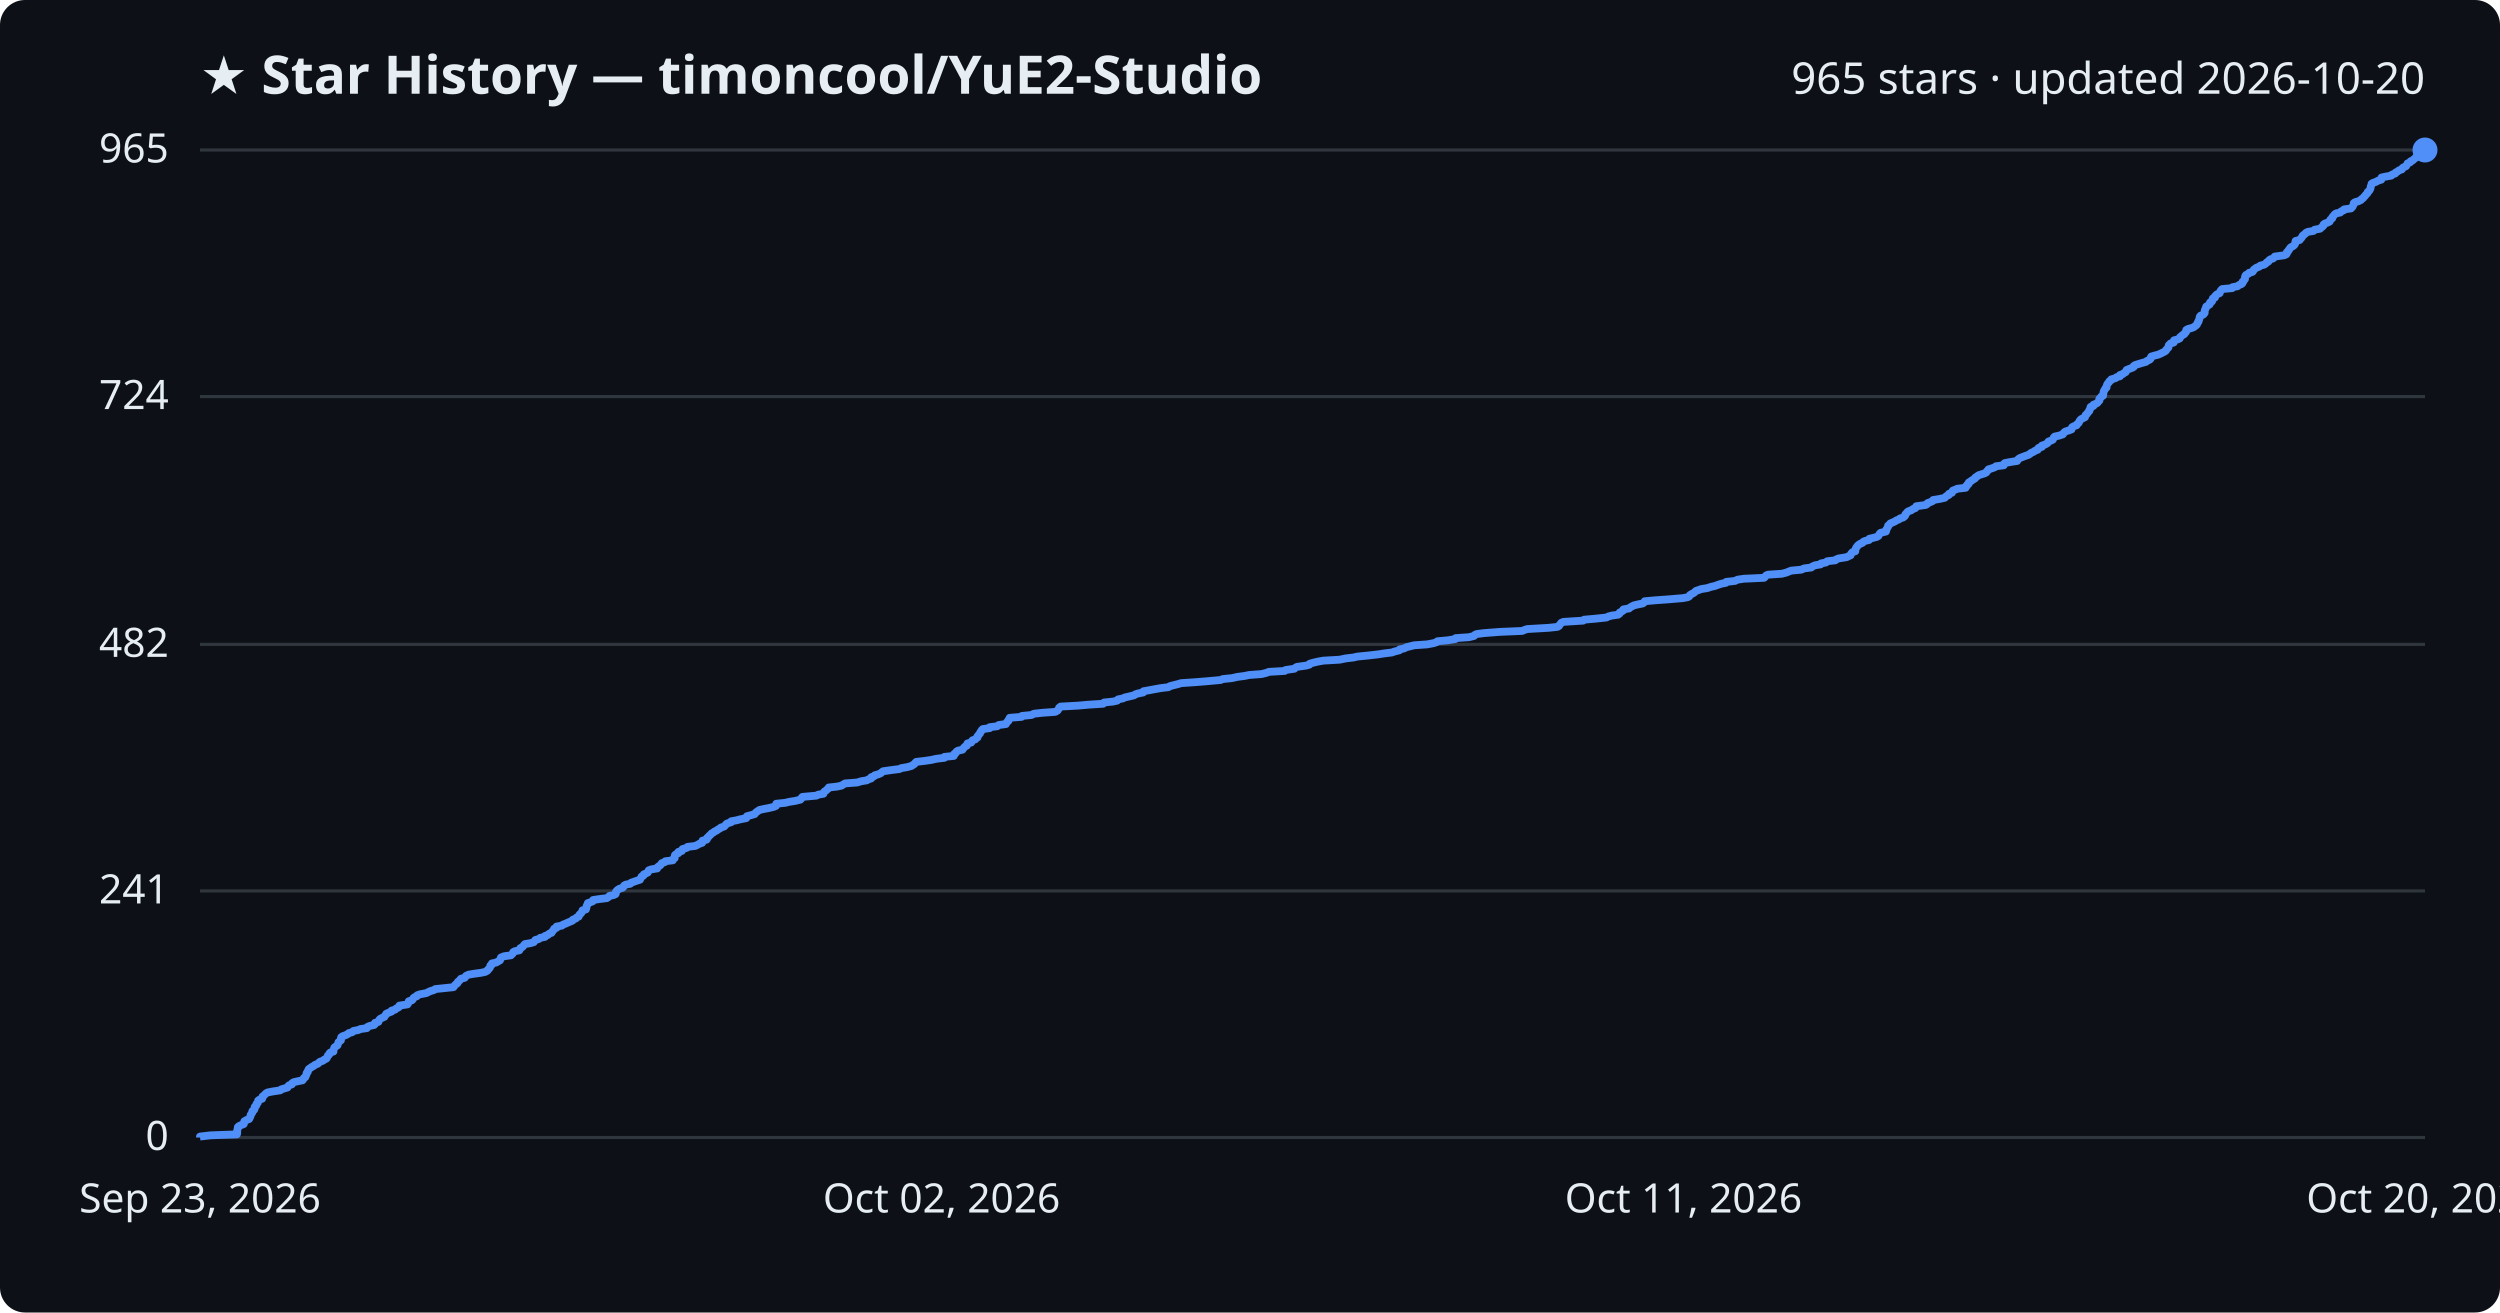
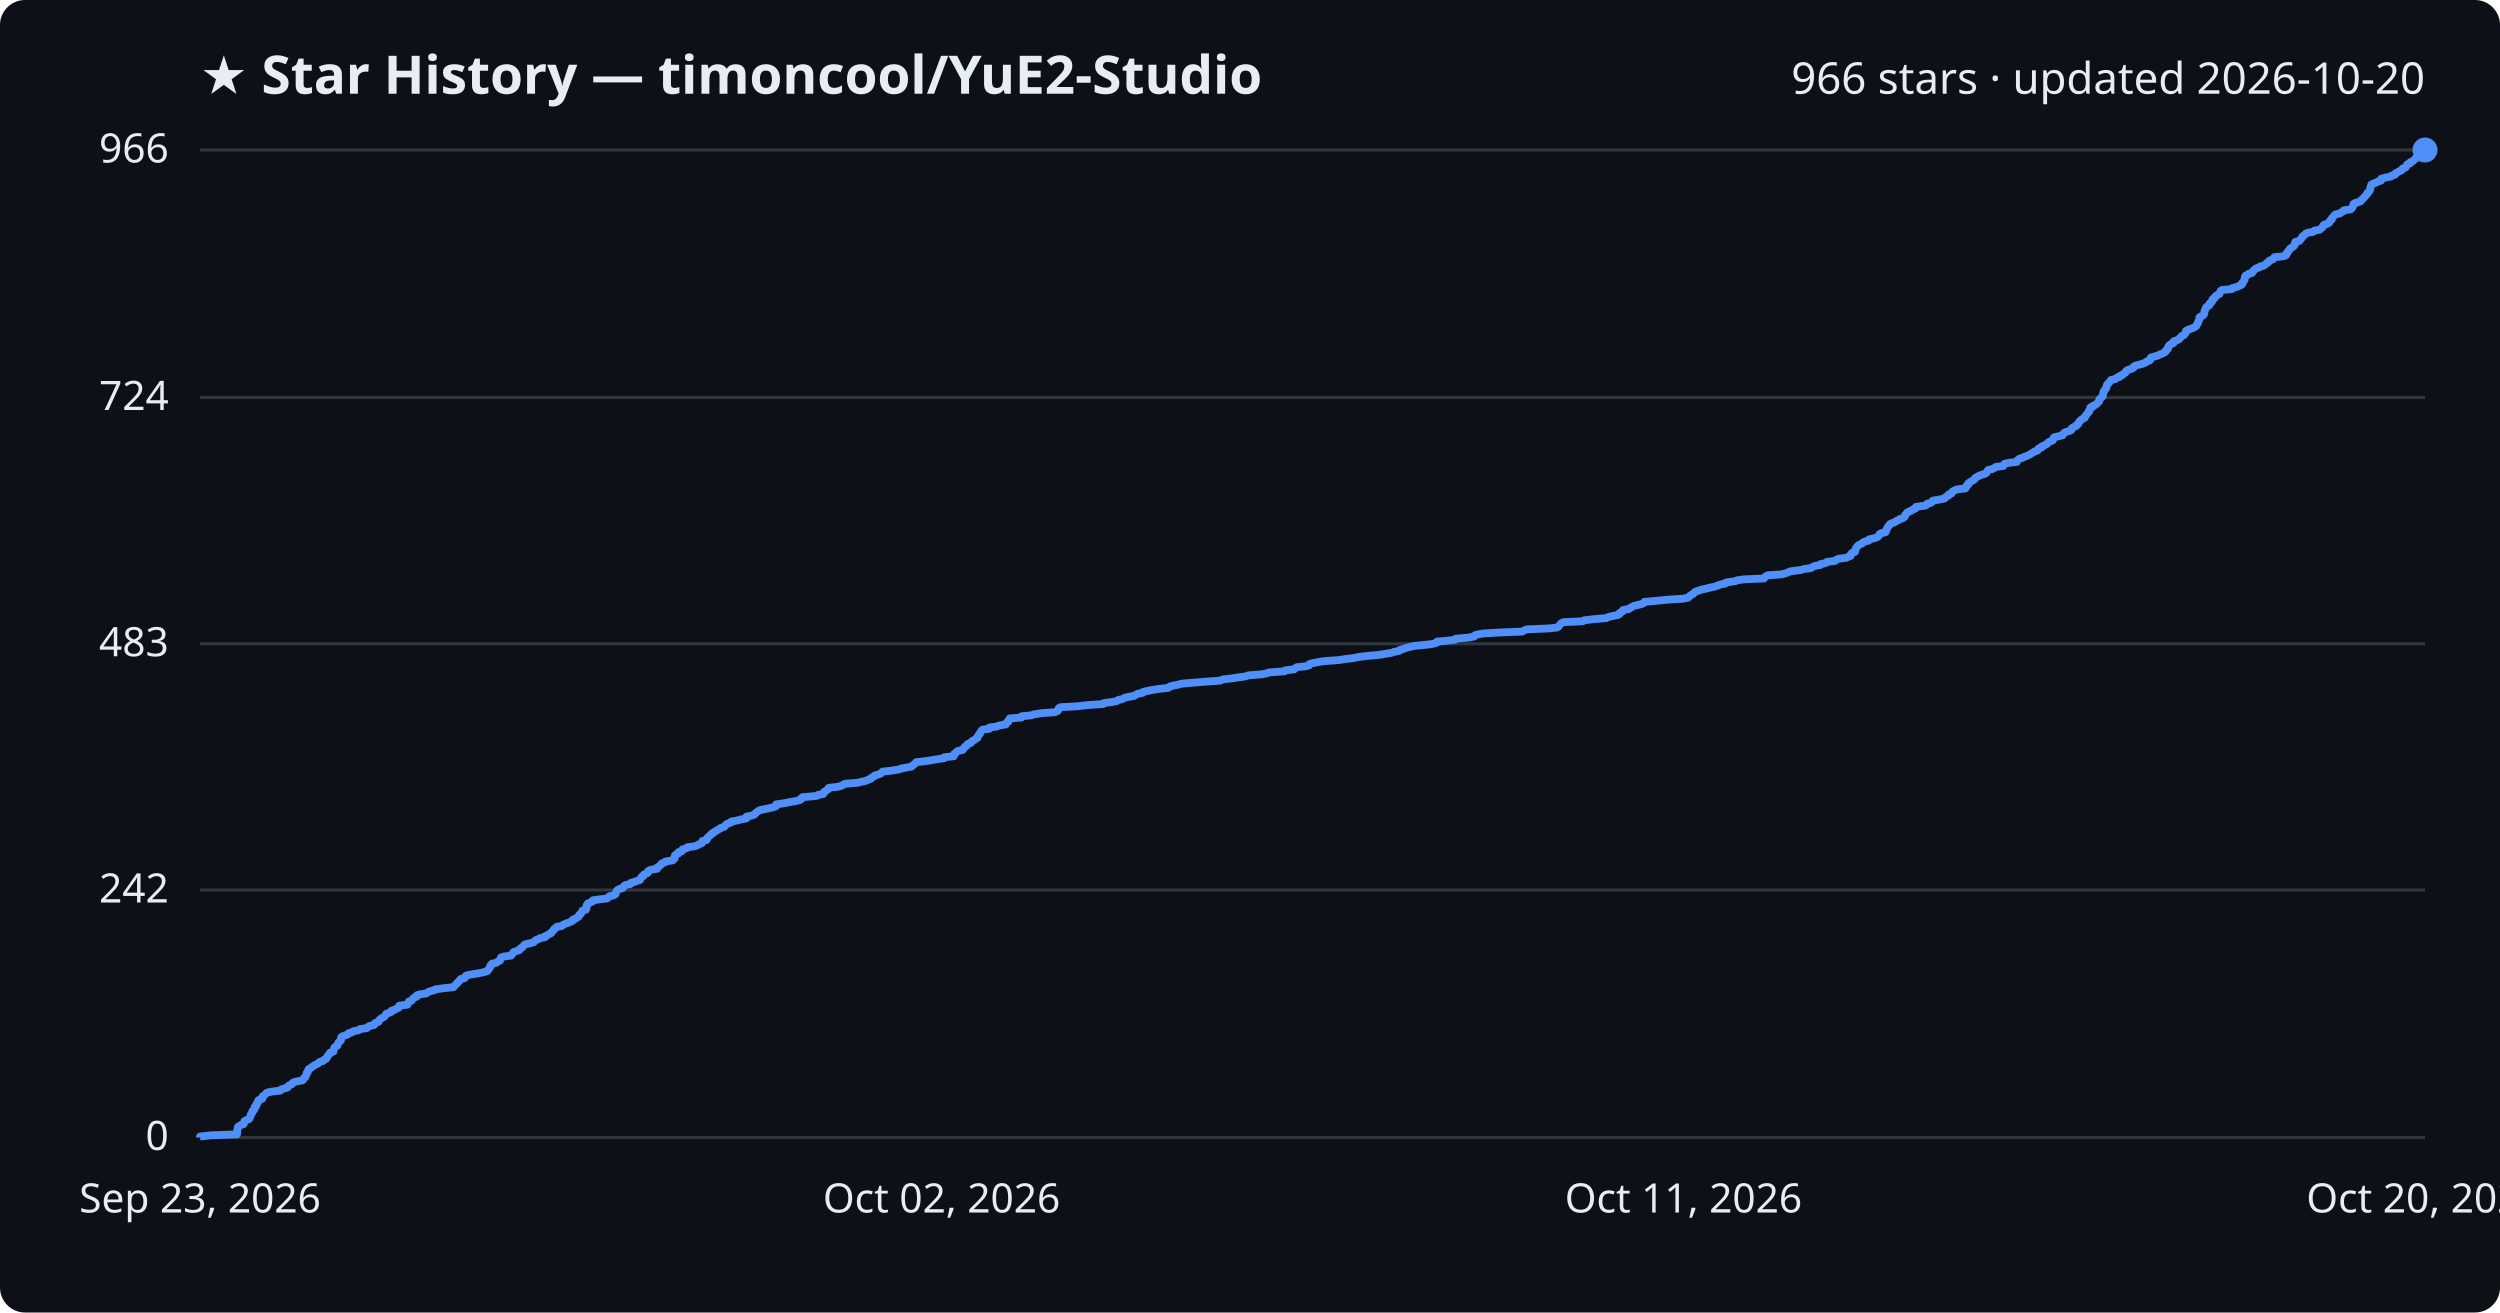
<svg xmlns="http://www.w3.org/2000/svg" viewBox="0 0 800 420" font-family="Segoe UI, sans-serif">
  <rect width="800" height="420" fill="#0d1117" rx="8" />
  <text x="64" y="30" fill="#e6edf3" font-size="17" font-weight="700">★ Star History — timoncool/YuE2-Studio</text>
-   <text x="776" y="30" fill="#e6edf3" font-size="14" text-anchor="end">965 stars · updated 2026-10-20</text>
+   <text x="776" y="30" fill="#e6edf3" font-size="14" text-anchor="end">966 stars · updated 2026-10-20</text>
  <line x1="64" y1="364.0" x2="776" y2="364.0" stroke="#30363d" stroke-width="1" />
  <text x="54" y="368.0" fill="#e6edf3" font-size="13" text-anchor="end">0</text>
-   <line x1="64" y1="285.1" x2="776" y2="285.1" stroke="#30363d" stroke-width="1" />
-   <text x="54" y="289.1" fill="#e6edf3" font-size="13" text-anchor="end">241</text>
-   <line x1="64" y1="206.2" x2="776" y2="206.2" stroke="#30363d" stroke-width="1" />
-   <text x="54" y="210.2" fill="#e6edf3" font-size="13" text-anchor="end">482</text>
-   <line x1="64" y1="126.9" x2="776" y2="126.9" stroke="#30363d" stroke-width="1" />
-   <text x="54" y="130.9" fill="#e6edf3" font-size="13" text-anchor="end">724</text>
+   <line x1="64" y1="284.8" x2="776" y2="284.8" stroke="#30363d" stroke-width="1" />
+   <text x="54" y="288.8" fill="#e6edf3" font-size="13" text-anchor="end">242</text>
+   <line x1="64" y1="206.0" x2="776" y2="206.0" stroke="#30363d" stroke-width="1" />
+   <text x="54" y="210.0" fill="#e6edf3" font-size="13" text-anchor="end">483</text>
+   <line x1="64" y1="127.2" x2="776" y2="127.2" stroke="#30363d" stroke-width="1" />
+   <text x="54" y="131.2" fill="#e6edf3" font-size="13" text-anchor="end">724</text>
  <line x1="64" y1="48.0" x2="776" y2="48.0" stroke="#30363d" stroke-width="1" />
-   <text x="54" y="52.0" fill="#e6edf3" font-size="13" text-anchor="end">965</text>
-   <path d="M64.0,364.0 L64.0,363.7 L67.4,363.3 L75.8,363.0 L75.9,362.7 L75.9,362.4 L75.9,362.0 L75.9,361.7 L76.0,361.4 L76.1,361.1 L76.1,360.7 L76.4,360.4 L77.0,360.1 L78.0,359.7 L78.1,359.4 L78.1,359.1 L78.2,358.8 L78.9,358.4 L79.7,358.1 L79.9,357.8 L80.0,357.5 L80.2,357.1 L80.2,356.8 L80.4,356.5 L80.7,356.1 L80.7,355.8 L80.8,355.5 L81.3,355.2 L81.5,354.8 L81.5,354.5 L81.5,354.2 L82.0,353.8 L82.0,353.5 L82.1,353.2 L82.5,352.9 L82.6,352.5 L82.6,352.2 L83.0,351.9 L83.9,351.6 L84.0,351.2 L84.0,350.9 L84.4,350.6 L84.8,350.2 L85.1,349.9 L85.6,349.6 L87.1,349.3 L89.7,348.9 L90.0,348.6 L91.0,348.3 L92.0,348.0 L92.2,347.6 L92.5,347.3 L93.4,347.0 L93.5,346.6 L94.0,346.3 L95.3,346.0 L96.8,345.7 L97.1,345.3 L97.2,345.0 L97.7,344.7 L97.8,344.4 L98.0,344.0 L98.1,343.7 L98.1,343.4 L98.5,343.0 L98.5,342.7 L98.7,342.4 L98.8,342.1 L99.4,341.7 L99.8,341.4 L100.4,341.1 L100.7,340.8 L101.7,340.4 L102.0,340.1 L102.3,339.8 L103.4,339.4 L103.7,339.1 L104.4,338.8 L104.6,338.5 L104.8,338.1 L104.9,337.8 L105.3,337.5 L105.4,337.1 L105.7,336.8 L106.7,336.5 L106.7,336.2 L106.8,335.8 L106.9,335.5 L107.0,335.2 L107.4,334.9 L108.0,334.5 L108.1,334.2 L108.2,333.9 L108.3,333.5 L108.7,333.2 L109.1,332.9 L109.1,332.6 L109.1,332.2 L109.2,331.9 L109.6,331.6 L110.5,331.3 L111.3,330.9 L111.6,330.6 L112.7,330.3 L113.1,329.9 L114.7,329.6 L115.3,329.3 L117.4,329.0 L117.6,328.6 L118.3,328.3 L119.7,328.0 L120.0,327.7 L120.0,327.3 L121.1,327.0 L121.2,326.7 L121.4,326.3 L121.7,326.0 L122.3,325.7 L123.0,325.4 L123.2,325.0 L123.5,324.7 L123.6,324.4 L124.5,324.0 L125.3,323.7 L125.3,323.4 L126.4,323.1 L126.8,322.7 L127.5,322.4 L127.8,322.1 L127.8,321.8 L130.4,321.4 L130.6,321.1 L130.7,320.8 L130.8,320.4 L131.8,320.1 L132.1,319.8 L132.2,319.5 L132.6,319.1 L133.4,318.8 L133.5,318.5 L134.3,318.2 L136.4,317.8 L137.0,317.5 L137.6,317.2 L138.9,316.8 L139.3,316.5 L142.2,316.2 L145.1,315.9 L145.4,315.5 L145.6,315.2 L146.0,314.9 L146.4,314.6 L146.5,314.2 L146.9,313.9 L147.2,313.6 L147.5,313.2 L148.7,312.9 L148.9,312.6 L149.1,312.3 L149.9,311.9 L151.7,311.6 L153.9,311.3 L155.3,311.0 L156.0,310.6 L156.1,310.3 L156.5,310.0 L156.8,309.6 L156.9,309.3 L156.9,309.0 L157.4,308.7 L157.4,308.3 L158.8,308.0 L159.3,307.7 L160.0,307.3 L160.1,307.0 L160.2,306.7 L160.3,306.4 L161.3,306.0 L163.5,305.7 L163.8,305.4 L164.1,305.1 L164.2,304.7 L164.7,304.4 L166.2,304.1 L166.4,303.7 L166.5,303.4 L167.1,303.1 L167.4,302.8 L167.7,302.4 L168.0,302.1 L169.8,301.8 L170.8,301.5 L171.1,301.1 L171.3,300.8 L172.4,300.5 L172.9,300.1 L174.4,299.8 L174.4,299.5 L175.3,299.2 L175.7,298.8 L176.5,298.5 L176.6,298.2 L176.9,297.9 L177.2,297.5 L177.3,297.2 L178.1,296.9 L178.1,296.5 L179.8,296.2 L180.1,295.9 L180.9,295.6 L181.8,295.2 L182.5,294.9 L183.2,294.6 L183.3,294.3 L184.3,293.9 L184.5,293.6 L185.2,293.3 L185.3,292.9 L185.5,292.6 L185.9,292.3 L186.1,292.0 L186.4,291.6 L186.4,291.3 L187.5,291.0 L187.6,290.6 L187.7,290.3 L187.7,290.0 L187.8,289.7 L188.1,289.3 L188.1,289.0 L189.0,288.7 L189.7,288.4 L189.8,288.0 L191.8,287.7 L194.2,287.4 L194.8,287.0 L195.0,286.7 L196.4,286.4 L197.0,286.1 L197.1,285.7 L197.1,285.4 L197.3,285.1 L197.6,284.8 L198.2,284.4 L199.2,284.1 L199.5,283.8 L199.7,283.4 L200.2,283.1 L201.7,282.8 L201.9,282.5 L203.0,282.1 L203.9,281.8 L204.8,281.5 L204.9,281.2 L205.2,280.8 L205.3,280.5 L205.9,280.2 L206.0,279.8 L206.7,279.5 L207.3,279.2 L207.4,278.9 L207.6,278.5 L208.4,278.2 L210.3,277.9 L210.3,277.6 L210.8,277.2 L211.3,276.9 L211.5,276.6 L211.8,276.2 L212.7,275.9 L212.9,275.6 L215.3,275.3 L215.4,274.9 L215.9,274.6 L215.9,274.3 L215.9,273.9 L216.0,273.6 L216.4,273.3 L217.1,273.0 L217.1,272.6 L218.2,272.3 L218.2,272.0 L218.4,271.7 L219.8,271.3 L220.0,271.0 L222.5,270.7 L223.3,270.3 L223.8,270.0 L224.7,269.7 L224.7,269.4 L224.8,269.0 L226.1,268.7 L226.3,268.4 L226.3,268.1 L226.8,267.7 L227.0,267.4 L227.4,267.1 L227.7,266.7 L228.3,266.4 L228.6,266.1 L229.3,265.8 L229.8,265.4 L230.4,265.1 L230.7,264.8 L231.7,264.5 L232.1,264.1 L232.3,263.8 L232.7,263.5 L234.0,263.1 L234.0,262.8 L235.7,262.5 L236.8,262.2 L238.8,261.8 L238.9,261.5 L239.0,261.2 L240.5,260.8 L241.5,260.5 L241.7,260.2 L242.0,259.9 L242.6,259.5 L243.0,259.2 L244.3,258.9 L245.9,258.6 L247.6,258.2 L248.3,257.9 L248.4,257.6 L248.4,257.2 L251.3,256.9 L252.5,256.6 L254.4,256.3 L256.1,255.9 L256.4,255.6 L256.5,255.3 L256.8,255.0 L261.3,254.6 L261.8,254.3 L263.5,254.0 L263.6,253.6 L263.8,253.3 L264.3,253.0 L264.6,252.7 L265.1,252.3 L265.2,252.0 L267.9,251.7 L269.3,251.4 L269.9,251.0 L270.4,250.7 L274.3,250.4 L275.6,250.0 L277.4,249.7 L277.9,249.4 L278.8,249.1 L278.8,248.7 L279.7,248.4 L279.9,248.1 L281.0,247.8 L281.9,247.4 L282.2,247.1 L282.6,246.8 L285.4,246.4 L287.8,246.1 L288.4,245.8 L290.2,245.5 L291.7,245.1 L292.1,244.8 L292.6,244.5 L292.9,244.1 L293.2,243.8 L295.8,243.5 L297.9,243.2 L299.7,242.8 L302.2,242.5 L302.2,242.2 L305.2,241.9 L305.4,241.5 L305.4,241.2 L305.9,240.9 L306.1,240.5 L306.6,240.2 L308.0,239.9 L308.2,239.6 L308.5,239.2 L308.8,238.9 L309.4,238.6 L309.4,238.3 L309.6,237.9 L310.8,237.6 L310.9,237.3 L311.2,236.9 L312.1,236.6 L312.3,236.3 L312.8,236.0 L312.8,235.6 L313.1,235.3 L313.3,235.0 L313.6,234.7 L313.7,234.3 L314.0,234.0 L314.1,233.7 L314.5,233.3 L316.7,233.0 L316.7,232.7 L319.1,232.4 L319.6,232.0 L321.9,231.7 L322.0,231.4 L322.2,231.1 L322.7,230.7 L322.7,230.4 L323.0,230.1 L323.1,229.7 L326.9,229.4 L327.0,229.1 L330.1,228.8 L330.8,228.4 L333.5,228.1 L337.7,227.8 L338.4,227.4 L338.6,227.1 L338.8,226.8 L338.9,226.5 L339.4,226.1 L345.0,225.8 L348.3,225.5 L353.0,225.2 L353.3,224.8 L356.2,224.5 L357.5,224.2 L357.8,223.8 L359.3,223.5 L359.9,223.2 L361.2,222.9 L362.9,222.5 L363.3,222.2 L364.2,221.9 L365.8,221.6 L365.9,221.2 L367.6,220.9 L369.2,220.6 L371.4,220.2 L373.9,219.9 L374.3,219.6 L375.4,219.3 L377.0,218.9 L378.0,218.6 L382.5,218.3 L386.2,218.0 L390.6,217.6 L391.3,217.3 L394.2,217.0 L396.0,216.6 L398.3,216.3 L399.7,216.0 L403.7,215.7 L405.3,215.3 L406.0,215.0 L411.1,214.7 L411.4,214.4 L414.2,214.0 L414.5,213.7 L415.0,213.4 L417.9,213.0 L419.0,212.7 L419.1,212.4 L420.1,212.1 L421.8,211.7 L423.5,211.4 L428.7,211.1 L430.6,210.7 L433.1,210.4 L434.4,210.1 L437.5,209.8 L441.0,209.4 L442.9,209.1 L445.4,208.8 L446.2,208.5 L447.8,208.1 L447.9,207.8 L449.3,207.5 L450.1,207.1 L451.3,206.8 L452.5,206.5 L456.7,206.2 L458.8,205.8 L459.7,205.5 L460.0,205.2 L463.3,204.9 L465.7,204.5 L465.8,204.2 L470.1,203.9 L471.7,203.5 L471.9,203.2 L472.5,202.9 L474.8,202.6 L480.0,202.2 L487.1,201.9 L487.8,201.6 L488.7,201.3 L495.6,200.9 L498.4,200.6 L498.9,200.3 L499.1,199.9 L499.4,199.6 L499.6,199.3 L500.3,199.0 L506.6,198.6 L506.9,198.3 L510.3,198.0 L514.1,197.6 L514.6,197.3 L515.7,197.0 L517.8,196.7 L518.3,196.3 L518.3,196.0 L518.9,195.7 L519.4,195.4 L519.5,195.0 L521.3,194.7 L521.6,194.4 L522.3,194.0 L522.9,193.7 L524.2,193.4 L525.7,193.1 L526.2,192.7 L526.3,192.4 L529.6,192.1 L533.8,191.8 L538.5,191.4 L540.1,191.1 L540.6,190.8 L540.8,190.4 L541.3,190.1 L541.9,189.8 L542.3,189.5 L542.7,189.1 L543.6,188.8 L544.4,188.5 L546.3,188.2 L547.5,187.8 L548.8,187.5 L549.6,187.2 L550.8,186.8 L552.3,186.5 L552.4,186.2 L555.2,185.9 L556.0,185.5 L558.0,185.2 L564.5,184.9 L564.8,184.6 L565.1,184.2 L565.7,183.9 L570.2,183.6 L571.7,183.2 L572.4,182.9 L573.2,182.6 L576.4,182.3 L577.3,181.9 L579.6,181.6 L579.9,181.3 L580.8,180.9 L582.6,180.6 L582.7,180.3 L584.3,180.0 L584.7,179.6 L587.3,179.3 L587.6,179.0 L588.4,178.7 L590.9,178.3 L591.5,178.0 L592.2,177.7 L592.3,177.3 L592.5,177.0 L592.8,176.7 L593.7,176.4 L593.7,176.0 L593.8,175.7 L593.9,175.4 L594.1,175.1 L594.4,174.7 L594.7,174.4 L595.1,174.1 L596.0,173.7 L596.2,173.4 L596.8,173.1 L598.1,172.8 L598.2,172.4 L599.5,172.1 L600.6,171.8 L601.1,171.5 L601.3,171.1 L601.5,170.8 L601.8,170.5 L603.5,170.1 L603.6,169.8 L603.6,169.5 L603.8,169.2 L604.0,168.8 L604.2,168.5 L604.2,168.2 L604.6,167.9 L604.9,167.5 L605.6,167.2 L606.3,166.9 L606.9,166.5 L607.7,166.2 L608.0,165.9 L609.0,165.6 L609.5,165.2 L609.7,164.9 L609.7,164.6 L610.1,164.2 L610.3,163.9 L610.7,163.6 L611.6,163.3 L612.1,162.9 L612.9,162.6 L613.1,162.3 L613.2,162.0 L616.2,161.6 L616.7,161.3 L616.8,161.0 L617.9,160.6 L618.5,160.3 L618.6,160.0 L620.5,159.7 L622.3,159.3 L622.6,159.0 L622.9,158.7 L623.6,158.4 L623.7,158.0 L624.6,157.7 L624.7,157.4 L624.9,157.0 L625.7,156.7 L626.3,156.4 L629.0,156.1 L629.0,155.7 L629.5,155.4 L629.5,155.1 L630.0,154.8 L630.0,154.4 L630.5,154.1 L630.9,153.8 L631.5,153.4 L632.0,153.1 L632.1,152.8 L632.6,152.5 L633.1,152.1 L634.0,151.8 L635.0,151.5 L635.6,151.2 L635.8,150.8 L636.2,150.5 L636.3,150.2 L637.6,149.8 L638.4,149.5 L638.7,149.2 L641.2,148.9 L641.2,148.5 L641.5,148.2 L643.0,147.9 L645.5,147.5 L645.6,147.2 L645.9,146.9 L646.3,146.6 L647.3,146.2 L648.1,145.9 L649.0,145.6 L649.5,145.3 L650.0,144.9 L650.7,144.6 L651.1,144.3 L652.1,143.9 L652.1,143.6 L652.4,143.3 L653.4,143.0 L653.4,142.6 L654.3,142.3 L654.9,142.0 L655.3,141.7 L655.5,141.3 L656.3,141.0 L656.9,140.7 L657.1,140.3 L657.2,140.0 L657.5,139.7 L658.9,139.4 L660.1,139.0 L660.3,138.7 L660.5,138.4 L660.9,138.1 L662.1,137.7 L662.9,137.4 L662.9,137.1 L663.1,136.7 L663.6,136.4 L664.5,136.1 L664.6,135.8 L665.1,135.4 L665.3,135.1 L665.4,134.8 L665.7,134.4 L666.0,134.1 L666.6,133.8 L667.2,133.5 L667.3,133.1 L667.4,132.8 L667.8,132.5 L668.0,132.2 L668.3,131.8 L668.6,131.5 L668.6,131.2 L668.9,130.8 L668.9,130.5 L669.0,130.2 L669.9,129.9 L669.9,129.5 L670.7,129.2 L671.2,128.9 L671.4,128.6 L671.8,128.2 L671.8,127.9 L671.8,127.6 L672.3,127.2 L672.4,126.9 L673.0,126.6 L673.0,126.3 L673.1,125.9 L673.1,125.6 L673.2,125.3 L673.3,125.0 L673.6,124.6 L673.7,124.3 L674.1,124.0 L674.1,123.6 L674.2,123.3 L674.3,123.0 L674.5,122.7 L674.9,122.3 L675.0,122.0 L675.5,121.7 L675.6,121.4 L677.0,121.0 L677.3,120.7 L678.4,120.4 L678.4,120.0 L679.3,119.7 L679.6,119.4 L680.2,119.1 L680.4,118.7 L680.5,118.4 L681.2,118.1 L682.3,117.7 L682.8,117.4 L682.8,117.1 L683.3,116.8 L684.6,116.4 L685.6,116.1 L686.7,115.8 L687.0,115.5 L687.9,115.1 L688.2,114.8 L688.2,114.5 L688.4,114.1 L689.4,113.8 L690.6,113.5 L691.3,113.2 L692.1,112.8 L692.7,112.5 L693.1,112.2 L693.2,111.9 L693.6,111.5 L693.9,111.2 L693.9,110.9 L694.0,110.5 L694.3,110.2 L694.6,109.9 L695.6,109.6 L695.7,109.2 L695.7,108.9 L696.9,108.6 L697.5,108.3 L697.6,107.9 L698.0,107.6 L698.3,107.3 L699.0,106.9 L699.1,106.6 L699.5,106.3 L699.6,106.0 L699.6,105.6 L700.1,105.3 L701.2,105.0 L702.0,104.7 L702.5,104.3 L702.9,104.0 L703.1,103.7 L703.2,103.3 L703.5,103.0 L703.5,102.7 L703.7,102.4 L703.8,102.0 L703.9,101.7 L703.9,101.4 L704.2,101.0 L705.0,100.7 L705.3,100.4 L705.5,100.1 L705.5,99.7 L705.5,99.4 L705.6,99.1 L705.8,98.8 L705.9,98.4 L706.0,98.1 L706.5,97.8 L707.1,97.4 L707.2,97.1 L707.2,96.8 L707.8,96.5 L708.0,96.1 L708.0,95.8 L708.1,95.5 L708.8,95.2 L708.8,94.8 L709.1,94.5 L709.4,94.2 L710.3,93.8 L710.4,93.5 L710.5,93.2 L710.7,92.9 L711.1,92.5 L714.3,92.2 L714.4,91.9 L716.0,91.6 L716.5,91.2 L717.3,90.9 L717.6,90.6 L717.6,90.2 L718.0,89.9 L718.1,89.6 L718.4,89.3 L718.4,88.9 L718.4,88.6 L718.5,88.3 L718.7,88.0 L719.5,87.6 L719.7,87.3 L720.8,87.0 L721.1,86.6 L721.2,86.3 L721.6,86.0 L722.0,85.7 L723.0,85.3 L723.3,85.0 L724.5,84.7 L725.1,84.3 L725.3,84.0 L725.9,83.7 L726.0,83.4 L726.5,83.0 L727.4,82.7 L727.7,82.4 L727.9,82.1 L730.9,81.7 L731.6,81.4 L731.8,81.1 L731.8,80.7 L732.2,80.4 L732.3,80.1 L732.6,79.8 L732.8,79.4 L733.1,79.1 L733.7,78.8 L734.1,78.5 L734.4,78.1 L734.5,77.8 L734.5,77.5 L734.6,77.1 L735.9,76.8 L736.1,76.5 L736.4,76.2 L736.7,75.8 L736.8,75.5 L737.1,75.2 L737.6,74.9 L737.9,74.5 L738.5,74.2 L740.3,73.9 L740.7,73.5 L742.4,73.2 L742.7,72.9 L743.1,72.6 L743.5,72.2 L743.5,71.9 L743.8,71.6 L744.9,71.2 L745.5,70.9 L745.6,70.6 L745.7,70.3 L746.3,69.9 L746.3,69.6 L746.5,69.3 L746.8,69.0 L747.1,68.6 L747.5,68.3 L748.9,68.0 L749.2,67.6 L750.0,67.3 L750.1,67.0 L752.3,66.7 L752.7,66.3 L752.9,66.0 L753.0,65.7 L753.2,65.4 L753.2,65.0 L753.6,64.7 L754.7,64.4 L755.5,64.0 L755.7,63.7 L756.2,63.4 L756.4,63.1 L756.8,62.7 L757.0,62.4 L757.3,62.1 L757.6,61.8 L757.7,61.4 L758.1,61.1 L758.3,60.8 L758.5,60.4 L758.6,60.1 L758.6,59.8 L758.7,59.5 L758.9,59.1 L758.9,58.8 L759.4,58.5 L760.3,58.2 L761.0,57.8 L762.0,57.5 L762.0,57.2 L762.1,56.8 L763.5,56.5 L765.2,56.2 L765.4,55.9 L766.5,55.5 L766.6,55.2 L767.2,54.9 L767.7,54.5 L768.6,54.2 L768.7,53.9 L769.0,53.6 L769.9,53.2 L770.1,52.9 L770.3,52.6 L770.4,52.3 L771.3,51.9 L771.4,51.6 L772.1,51.3 L772.5,50.9 L772.9,50.6 L773.1,50.3 L774.5,50.0 L774.5,49.6 L774.7,49.3 L775.0,49.0 L775.5,48.7 L775.7,48.3 L776.0,48.0 L776.0,48.0" fill="none" stroke="#4f8ff7" stroke-width="2.5" stroke-linejoin="round" />
+   <text x="54" y="52.0" fill="#e6edf3" font-size="13" text-anchor="end">966</text>
+   <path d="M64.0,364.0 L64.0,363.7 L67.4,363.3 L75.8,363.0 L75.9,362.7 L75.9,362.4 L75.9,362.0 L75.9,361.7 L76.0,361.4 L76.1,361.1 L76.1,360.7 L76.4,360.4 L76.9,360.1 L78.0,359.7 L78.1,359.4 L78.1,359.1 L78.2,358.8 L78.9,358.4 L79.7,358.1 L79.9,357.8 L80.0,357.5 L80.2,357.1 L80.2,356.8 L80.4,356.5 L80.7,356.1 L80.7,355.8 L80.8,355.5 L81.3,355.2 L81.5,354.8 L81.5,354.5 L81.5,354.2 L82.0,353.9 L82.0,353.5 L82.1,353.2 L82.5,352.9 L82.6,352.6 L82.6,352.2 L83.0,351.9 L83.9,351.6 L84.0,351.2 L84.0,350.9 L84.4,350.6 L84.8,350.3 L85.1,349.9 L85.6,349.6 L87.1,349.3 L89.7,349.0 L90.0,348.6 L91.0,348.3 L92.0,348.0 L92.2,347.6 L92.5,347.3 L93.3,347.0 L93.5,346.7 L94.0,346.3 L95.3,346.0 L96.8,345.7 L97.1,345.4 L97.2,345.0 L97.7,344.7 L97.8,344.4 L98.0,344.0 L98.1,343.7 L98.1,343.4 L98.5,343.1 L98.5,342.7 L98.7,342.4 L98.8,342.1 L99.4,341.8 L99.8,341.4 L100.4,341.1 L100.7,340.8 L101.7,340.4 L102.0,340.1 L102.3,339.8 L103.4,339.5 L103.7,339.1 L104.4,338.8 L104.5,338.5 L104.7,338.2 L104.9,337.8 L105.3,337.5 L105.4,337.2 L105.7,336.8 L106.7,336.5 L106.7,336.2 L106.8,335.9 L106.9,335.5 L107.0,335.2 L107.4,334.9 L108.0,334.6 L108.0,334.2 L108.2,333.9 L108.3,333.6 L108.7,333.3 L109.1,332.9 L109.1,332.6 L109.1,332.3 L109.2,331.9 L109.6,331.6 L110.5,331.3 L111.3,331.0 L111.6,330.6 L112.7,330.3 L113.0,330.0 L114.7,329.7 L115.2,329.3 L117.4,329.0 L117.6,328.7 L118.3,328.3 L119.7,328.0 L120.0,327.7 L120.0,327.4 L121.1,327.0 L121.2,326.7 L121.4,326.4 L121.7,326.1 L122.3,325.7 L122.9,325.4 L123.2,325.1 L123.4,324.7 L123.6,324.4 L124.5,324.1 L125.2,323.8 L125.3,323.4 L126.4,323.1 L126.8,322.8 L127.5,322.5 L127.8,322.1 L127.8,321.8 L130.4,321.5 L130.6,321.1 L130.7,320.8 L130.8,320.5 L131.7,320.2 L132.0,319.8 L132.2,319.5 L132.6,319.2 L133.4,318.9 L133.4,318.5 L134.3,318.2 L136.4,317.9 L137.0,317.5 L137.6,317.2 L138.9,316.9 L139.3,316.6 L142.2,316.2 L145.1,315.9 L145.4,315.6 L145.6,315.3 L146.0,314.9 L146.4,314.6 L146.5,314.3 L146.9,314.0 L147.2,313.6 L147.4,313.3 L148.7,313.0 L148.9,312.6 L149.0,312.3 L149.8,312.0 L151.7,311.7 L153.9,311.3 L155.2,311.0 L156.0,310.7 L156.1,310.4 L156.5,310.0 L156.7,309.7 L156.9,309.4 L156.9,309.0 L157.4,308.7 L157.4,308.4 L158.8,308.1 L159.3,307.7 L160.0,307.4 L160.0,307.1 L160.2,306.8 L160.3,306.4 L161.3,306.1 L163.5,305.8 L163.8,305.4 L164.1,305.1 L164.2,304.8 L164.7,304.5 L166.1,304.1 L166.4,303.8 L166.5,303.5 L167.1,303.2 L167.4,302.8 L167.7,302.5 L168.0,302.2 L169.8,301.8 L170.8,301.5 L171.1,301.2 L171.3,300.9 L172.4,300.5 L172.8,300.2 L174.4,299.9 L174.4,299.6 L175.3,299.2 L175.7,298.9 L176.4,298.6 L176.6,298.2 L176.9,297.9 L177.2,297.6 L177.3,297.3 L178.0,296.9 L178.1,296.6 L179.8,296.3 L180.1,296.0 L180.9,295.6 L181.8,295.3 L182.5,295.0 L183.2,294.7 L183.3,294.3 L184.2,294.0 L184.5,293.7 L185.2,293.3 L185.3,293.0 L185.4,292.7 L185.9,292.4 L186.1,292.0 L186.3,291.7 L186.4,291.4 L187.5,291.1 L187.6,290.7 L187.7,290.4 L187.7,290.1 L187.7,289.7 L188.1,289.4 L188.1,289.1 L188.9,288.8 L189.7,288.4 L189.7,288.1 L191.8,287.8 L194.2,287.5 L194.8,287.1 L195.0,286.8 L196.4,286.5 L197.0,286.1 L197.0,285.8 L197.1,285.5 L197.3,285.2 L197.6,284.8 L198.1,284.5 L199.2,284.2 L199.5,283.9 L199.7,283.5 L200.2,283.2 L201.7,282.9 L201.9,282.5 L203.0,282.2 L203.8,281.9 L204.8,281.6 L204.9,281.2 L205.2,280.9 L205.3,280.6 L205.9,280.3 L206.0,279.9 L206.7,279.6 L207.3,279.3 L207.3,278.9 L207.6,278.6 L208.4,278.3 L210.3,278.0 L210.3,277.6 L210.8,277.3 L211.2,277.0 L211.5,276.7 L211.8,276.3 L212.7,276.0 L212.9,275.7 L215.3,275.3 L215.4,275.0 L215.9,274.7 L215.9,274.4 L215.9,274.0 L216.0,273.7 L216.4,273.4 L217.1,273.1 L217.1,272.7 L218.2,272.4 L218.2,272.1 L218.4,271.8 L219.8,271.4 L220.0,271.1 L222.4,270.8 L223.3,270.4 L223.8,270.1 L224.6,269.8 L224.7,269.5 L224.8,269.1 L226.1,268.8 L226.2,268.5 L226.3,268.2 L226.7,267.8 L227.0,267.5 L227.4,267.2 L227.7,266.8 L228.3,266.5 L228.6,266.2 L229.2,265.9 L229.7,265.5 L230.4,265.2 L230.7,264.9 L231.7,264.6 L232.1,264.2 L232.3,263.9 L232.7,263.6 L233.9,263.2 L234.0,262.9 L235.7,262.6 L236.8,262.3 L238.8,261.9 L238.9,261.6 L238.9,261.3 L240.5,261.0 L241.5,260.6 L241.7,260.3 L242.0,260.0 L242.6,259.6 L243.0,259.3 L244.3,259.0 L245.8,258.7 L247.5,258.3 L248.3,258.0 L248.3,257.7 L248.4,257.4 L251.2,257.0 L252.5,256.7 L254.4,256.4 L256.0,256.0 L256.4,255.7 L256.4,255.4 L256.8,255.1 L261.3,254.7 L261.7,254.4 L263.4,254.1 L263.6,253.8 L263.7,253.4 L264.3,253.1 L264.6,252.8 L265.1,252.5 L265.2,252.1 L267.9,251.8 L269.2,251.5 L269.9,251.1 L270.4,250.8 L274.3,250.5 L275.6,250.2 L277.3,249.8 L277.8,249.5 L278.7,249.2 L278.8,248.9 L279.7,248.5 L279.8,248.2 L280.9,247.9 L281.9,247.5 L282.1,247.2 L282.5,246.9 L285.4,246.6 L287.8,246.2 L288.4,245.9 L290.2,245.6 L291.7,245.3 L292.1,244.9 L292.5,244.6 L292.9,244.3 L293.2,243.9 L295.8,243.6 L297.9,243.3 L299.6,243.0 L302.2,242.6 L302.2,242.3 L305.2,242.0 L305.3,241.7 L305.3,241.3 L305.8,241.0 L306.0,240.7 L306.5,240.3 L308.0,240.0 L308.1,239.7 L308.5,239.4 L308.7,239.0 L309.3,238.7 L309.4,238.4 L309.6,238.1 L310.7,237.7 L310.9,237.4 L311.1,237.1 L312.0,236.7 L312.2,236.4 L312.8,236.1 L312.8,235.8 L313.1,235.4 L313.2,235.1 L313.6,234.8 L313.6,234.5 L313.9,234.1 L314.1,233.8 L314.4,233.5 L316.6,233.2 L316.6,232.8 L319.0,232.5 L319.6,232.2 L321.9,231.8 L321.9,231.5 L322.2,231.2 L322.7,230.9 L322.7,230.5 L323.0,230.2 L323.1,229.9 L326.9,229.6 L326.9,229.2 L330.1,228.9 L330.8,228.6 L333.5,228.2 L337.6,227.9 L338.3,227.6 L338.6,227.3 L338.7,226.9 L338.8,226.6 L339.4,226.3 L344.9,226.0 L348.3,225.6 L353.0,225.3 L353.2,225.0 L356.1,224.6 L357.5,224.3 L357.8,224.0 L359.2,223.7 L359.9,223.3 L361.1,223.0 L362.9,222.7 L363.3,222.4 L364.1,222.0 L365.7,221.7 L365.8,221.4 L367.6,221.0 L369.2,220.7 L371.3,220.4 L373.9,220.1 L374.3,219.7 L375.4,219.4 L377.0,219.1 L378.0,218.8 L382.5,218.4 L386.2,218.1 L390.5,217.8 L391.3,217.4 L394.1,217.1 L396.0,216.8 L398.3,216.5 L399.6,216.1 L403.6,215.8 L405.3,215.5 L406.0,215.2 L411.1,214.8 L411.3,214.5 L414.1,214.2 L414.4,213.9 L415.0,213.5 L417.9,213.2 L418.9,212.9 L419.0,212.5 L420.1,212.2 L421.7,211.9 L423.4,211.6 L428.6,211.2 L430.5,210.9 L433.0,210.6 L434.4,210.3 L437.4,209.9 L441.0,209.6 L442.9,209.3 L445.3,208.9 L446.1,208.6 L447.7,208.3 L447.9,208.0 L449.2,207.6 L450.0,207.3 L451.2,207.0 L452.5,206.7 L456.6,206.3 L458.7,206.0 L459.7,205.7 L459.9,205.3 L463.3,205.0 L465.6,204.7 L465.8,204.4 L470.1,204.0 L471.7,203.7 L471.8,203.4 L472.5,203.1 L474.7,202.7 L479.9,202.4 L487.1,202.1 L487.8,201.7 L488.6,201.4 L495.6,201.1 L498.3,200.8 L498.8,200.4 L499.0,200.1 L499.3,199.8 L499.5,199.5 L500.3,199.1 L506.5,198.8 L506.9,198.5 L510.3,198.1 L514.0,197.8 L514.5,197.5 L515.7,197.2 L517.7,196.8 L518.2,196.5 L518.2,196.2 L518.8,195.9 L519.4,195.5 L519.4,195.2 L521.2,194.9 L521.5,194.6 L522.3,194.2 L522.8,193.9 L524.1,193.6 L525.6,193.2 L526.1,192.9 L526.2,192.6 L529.5,192.3 L533.7,191.9 L538.4,191.6 L540.1,191.3 L540.5,191.0 L540.8,190.6 L541.3,190.3 L541.9,190.0 L542.2,189.6 L542.6,189.3 L543.6,189.0 L544.4,188.7 L546.2,188.3 L547.4,188.0 L548.8,187.7 L549.6,187.4 L550.7,187.0 L552.2,186.7 L552.3,186.4 L555.2,186.0 L555.9,185.7 L557.9,185.4 L564.5,185.1 L564.7,184.7 L565.1,184.4 L565.7,184.1 L570.1,183.8 L571.6,183.4 L572.3,183.1 L573.1,182.8 L576.3,182.4 L577.2,182.1 L579.5,181.8 L579.9,181.5 L580.7,181.1 L582.5,180.8 L582.6,180.5 L584.2,180.2 L584.6,179.8 L587.2,179.5 L587.5,179.2 L588.3,178.8 L590.8,178.5 L591.4,178.2 L592.2,177.9 L592.2,177.5 L592.4,177.2 L592.7,176.9 L593.6,176.6 L593.6,176.2 L593.8,175.9 L593.8,175.6 L594.0,175.3 L594.3,174.9 L594.6,174.6 L595.0,174.3 L595.9,173.9 L596.1,173.6 L596.7,173.3 L598.0,173.0 L598.1,172.6 L599.5,172.3 L600.5,172.0 L601.0,171.7 L601.3,171.3 L601.4,171.0 L601.8,170.7 L603.4,170.3 L603.5,170.0 L603.5,169.7 L603.7,169.4 L603.9,169.0 L604.1,168.7 L604.2,168.4 L604.6,168.1 L604.8,167.7 L605.5,167.4 L606.3,167.1 L606.9,166.7 L607.6,166.4 L607.9,166.1 L608.9,165.8 L609.5,165.4 L609.6,165.1 L609.6,164.8 L610.0,164.5 L610.2,164.1 L610.6,163.8 L611.5,163.5 L612.0,163.1 L612.8,162.8 L613.1,162.5 L613.1,162.2 L616.1,161.8 L616.6,161.5 L616.7,161.2 L617.9,160.9 L618.4,160.5 L618.5,160.2 L620.4,159.9 L622.3,159.5 L622.5,159.2 L622.8,158.9 L623.5,158.6 L623.6,158.2 L624.5,157.9 L624.6,157.6 L624.8,157.3 L625.6,156.9 L626.2,156.6 L628.9,156.3 L628.9,156.0 L629.4,155.6 L629.4,155.3 L629.9,155.0 L629.9,154.6 L630.4,154.3 L630.8,154.0 L631.4,153.7 L631.9,153.3 L632.0,153.0 L632.5,152.7 L633.0,152.4 L633.9,152.0 L634.9,151.7 L635.6,151.4 L635.8,151.0 L636.1,150.7 L636.2,150.4 L637.5,150.1 L638.3,149.7 L638.7,149.4 L641.1,149.1 L641.1,148.8 L641.5,148.4 L642.9,148.1 L645.4,147.8 L645.5,147.4 L645.8,147.1 L646.2,146.8 L647.2,146.5 L648.0,146.1 L648.9,145.8 L649.4,145.5 L649.9,145.2 L650.6,144.8 L651.0,144.5 L652.0,144.2 L652.1,143.8 L652.4,143.5 L653.3,143.2 L653.3,142.9 L654.2,142.5 L654.8,142.2 L655.2,141.9 L655.4,141.6 L656.2,141.2 L656.9,140.9 L657.0,140.6 L657.1,140.2 L657.4,139.9 L658.8,139.6 L660.0,139.3 L660.2,138.9 L660.4,138.6 L660.9,138.3 L662.0,138.0 L662.8,137.6 L662.8,137.3 L663.0,137.0 L663.5,136.7 L664.4,136.3 L664.5,136.0 L665.0,135.7 L665.2,135.3 L665.3,135.0 L665.7,134.7 L665.9,134.4 L666.5,134.0 L667.1,133.7 L667.2,133.4 L667.3,133.1 L667.7,132.7 L667.9,132.4 L668.2,132.1 L668.5,131.7 L668.5,131.4 L668.8,131.1 L668.9,130.8 L668.9,130.4 L669.8,130.1 L669.8,129.8 L670.6,129.5 L671.1,129.1 L671.3,128.8 L671.7,128.5 L671.8,128.1 L671.8,127.8 L672.2,127.5 L672.4,127.2 L672.9,126.8 L672.9,126.5 L673.0,126.2 L673.0,125.9 L673.1,125.5 L673.2,125.2 L673.5,124.9 L673.7,124.5 L674.0,124.2 L674.0,123.9 L674.1,123.6 L674.2,123.2 L674.4,122.9 L674.8,122.6 L675.0,122.3 L675.4,121.9 L675.5,121.6 L676.9,121.3 L677.3,120.9 L678.3,120.6 L678.3,120.3 L679.2,120.0 L679.5,119.6 L680.1,119.3 L680.3,119.0 L680.4,118.7 L681.1,118.3 L682.2,118.0 L682.7,117.7 L682.8,117.3 L683.3,117.0 L684.5,116.7 L685.6,116.4 L686.6,116.0 L686.9,115.7 L687.8,115.4 L688.1,115.1 L688.1,114.7 L688.3,114.4 L689.3,114.1 L690.5,113.8 L691.2,113.4 L692.0,113.1 L692.6,112.8 L693.1,112.4 L693.1,112.1 L693.6,111.8 L693.8,111.5 L693.8,111.1 L693.9,110.8 L694.2,110.5 L694.5,110.2 L695.5,109.8 L695.6,109.5 L695.6,109.2 L696.8,108.8 L697.4,108.5 L697.5,108.2 L697.9,107.9 L698.2,107.5 L698.9,107.2 L699.1,106.9 L699.4,106.6 L699.5,106.2 L699.5,105.9 L700.0,105.6 L701.1,105.2 L701.9,104.9 L702.4,104.6 L702.8,104.3 L703.0,103.9 L703.1,103.6 L703.4,103.3 L703.4,103.0 L703.6,102.6 L703.8,102.3 L703.8,102.0 L703.8,101.6 L704.1,101.3 L704.9,101.0 L705.2,100.7 L705.4,100.3 L705.4,100.0 L705.4,99.7 L705.5,99.4 L705.7,99.0 L705.8,98.7 L705.9,98.4 L706.4,98.0 L707.0,97.7 L707.1,97.4 L707.1,97.1 L707.7,96.7 L707.9,96.4 L707.9,96.1 L708.0,95.8 L708.7,95.4 L708.7,95.1 L709.0,94.8 L709.3,94.5 L710.2,94.1 L710.3,93.8 L710.4,93.5 L710.6,93.1 L711.0,92.8 L714.2,92.5 L714.3,92.2 L715.9,91.8 L716.4,91.5 L717.2,91.2 L717.5,90.9 L717.5,90.5 L717.9,90.2 L718.0,89.9 L718.3,89.5 L718.3,89.2 L718.3,88.9 L718.4,88.6 L718.6,88.2 L719.4,87.9 L719.6,87.6 L720.7,87.3 L721.0,86.9 L721.1,86.6 L721.5,86.3 L721.9,85.9 L722.9,85.6 L723.2,85.3 L724.4,85.0 L725.0,84.6 L725.2,84.3 L725.8,84.0 L725.9,83.7 L726.4,83.3 L727.3,83.0 L727.6,82.7 L727.8,82.3 L730.8,82.0 L731.5,81.7 L731.7,81.4 L731.7,81.0 L732.1,80.7 L732.2,80.4 L732.5,80.1 L732.7,79.7 L733.0,79.4 L733.6,79.1 L734.0,78.7 L734.3,78.4 L734.4,78.1 L734.4,77.8 L734.5,77.4 L735.8,77.1 L736.0,76.8 L736.3,76.5 L736.6,76.1 L736.7,75.8 L737.0,75.5 L737.5,75.2 L737.8,74.8 L738.4,74.5 L740.2,74.2 L740.6,73.8 L742.3,73.5 L742.6,73.2 L743.0,72.9 L743.4,72.5 L743.4,72.2 L743.7,71.9 L744.8,71.6 L745.4,71.2 L745.5,70.9 L745.6,70.6 L746.2,70.2 L746.2,69.9 L746.4,69.6 L746.7,69.3 L747.0,68.9 L747.4,68.6 L748.8,68.3 L749.1,68.0 L749.9,67.6 L750.0,67.3 L752.2,67.0 L752.6,66.6 L752.8,66.3 L752.9,66.0 L753.1,65.7 L753.1,65.3 L753.5,65.0 L754.6,64.7 L755.4,64.4 L755.6,64.0 L756.1,63.7 L756.3,63.4 L756.7,63.0 L756.9,62.7 L757.2,62.4 L757.5,62.1 L757.6,61.7 L758.0,61.4 L758.2,61.1 L758.4,60.8 L758.5,60.4 L758.5,60.1 L758.6,59.8 L758.8,59.4 L758.8,59.1 L759.3,58.8 L760.2,58.5 L760.9,58.1 L761.9,57.8 L761.9,57.5 L762.0,57.2 L763.4,56.8 L765.1,56.5 L765.3,56.2 L766.4,55.9 L766.5,55.5 L767.1,55.2 L767.6,54.9 L768.5,54.5 L768.6,54.2 L768.9,53.9 L769.8,53.6 L770.0,53.2 L770.2,52.9 L770.3,52.6 L771.2,52.3 L771.3,51.9 L772.0,51.6 L772.4,51.3 L772.8,50.9 L773.0,50.6 L774.3,50.3 L774.4,50.0 L774.5,49.6 L774.9,49.3 L775.4,49.0 L775.6,48.7 L775.9,48.3 L776.0,48.0 L776.0,48.0" fill="none" stroke="#4f8ff7" stroke-width="2.5" stroke-linejoin="round" />
  <circle cx="776.0" cy="48.0" r="4" fill="#4f8ff7" />
  <text x="64.0" y="388" fill="#e6edf3" font-size="13" text-anchor="middle">Sep 23, 2026</text>
  <text x="301.3" y="388" fill="#e6edf3" font-size="13" text-anchor="middle">Oct 02, 2026</text>
  <text x="538.7" y="388" fill="#e6edf3" font-size="13" text-anchor="middle">Oct 11, 2026</text>
  <text x="776.0" y="388" fill="#e6edf3" font-size="13" text-anchor="middle">Oct 20, 2026</text>
</svg>
